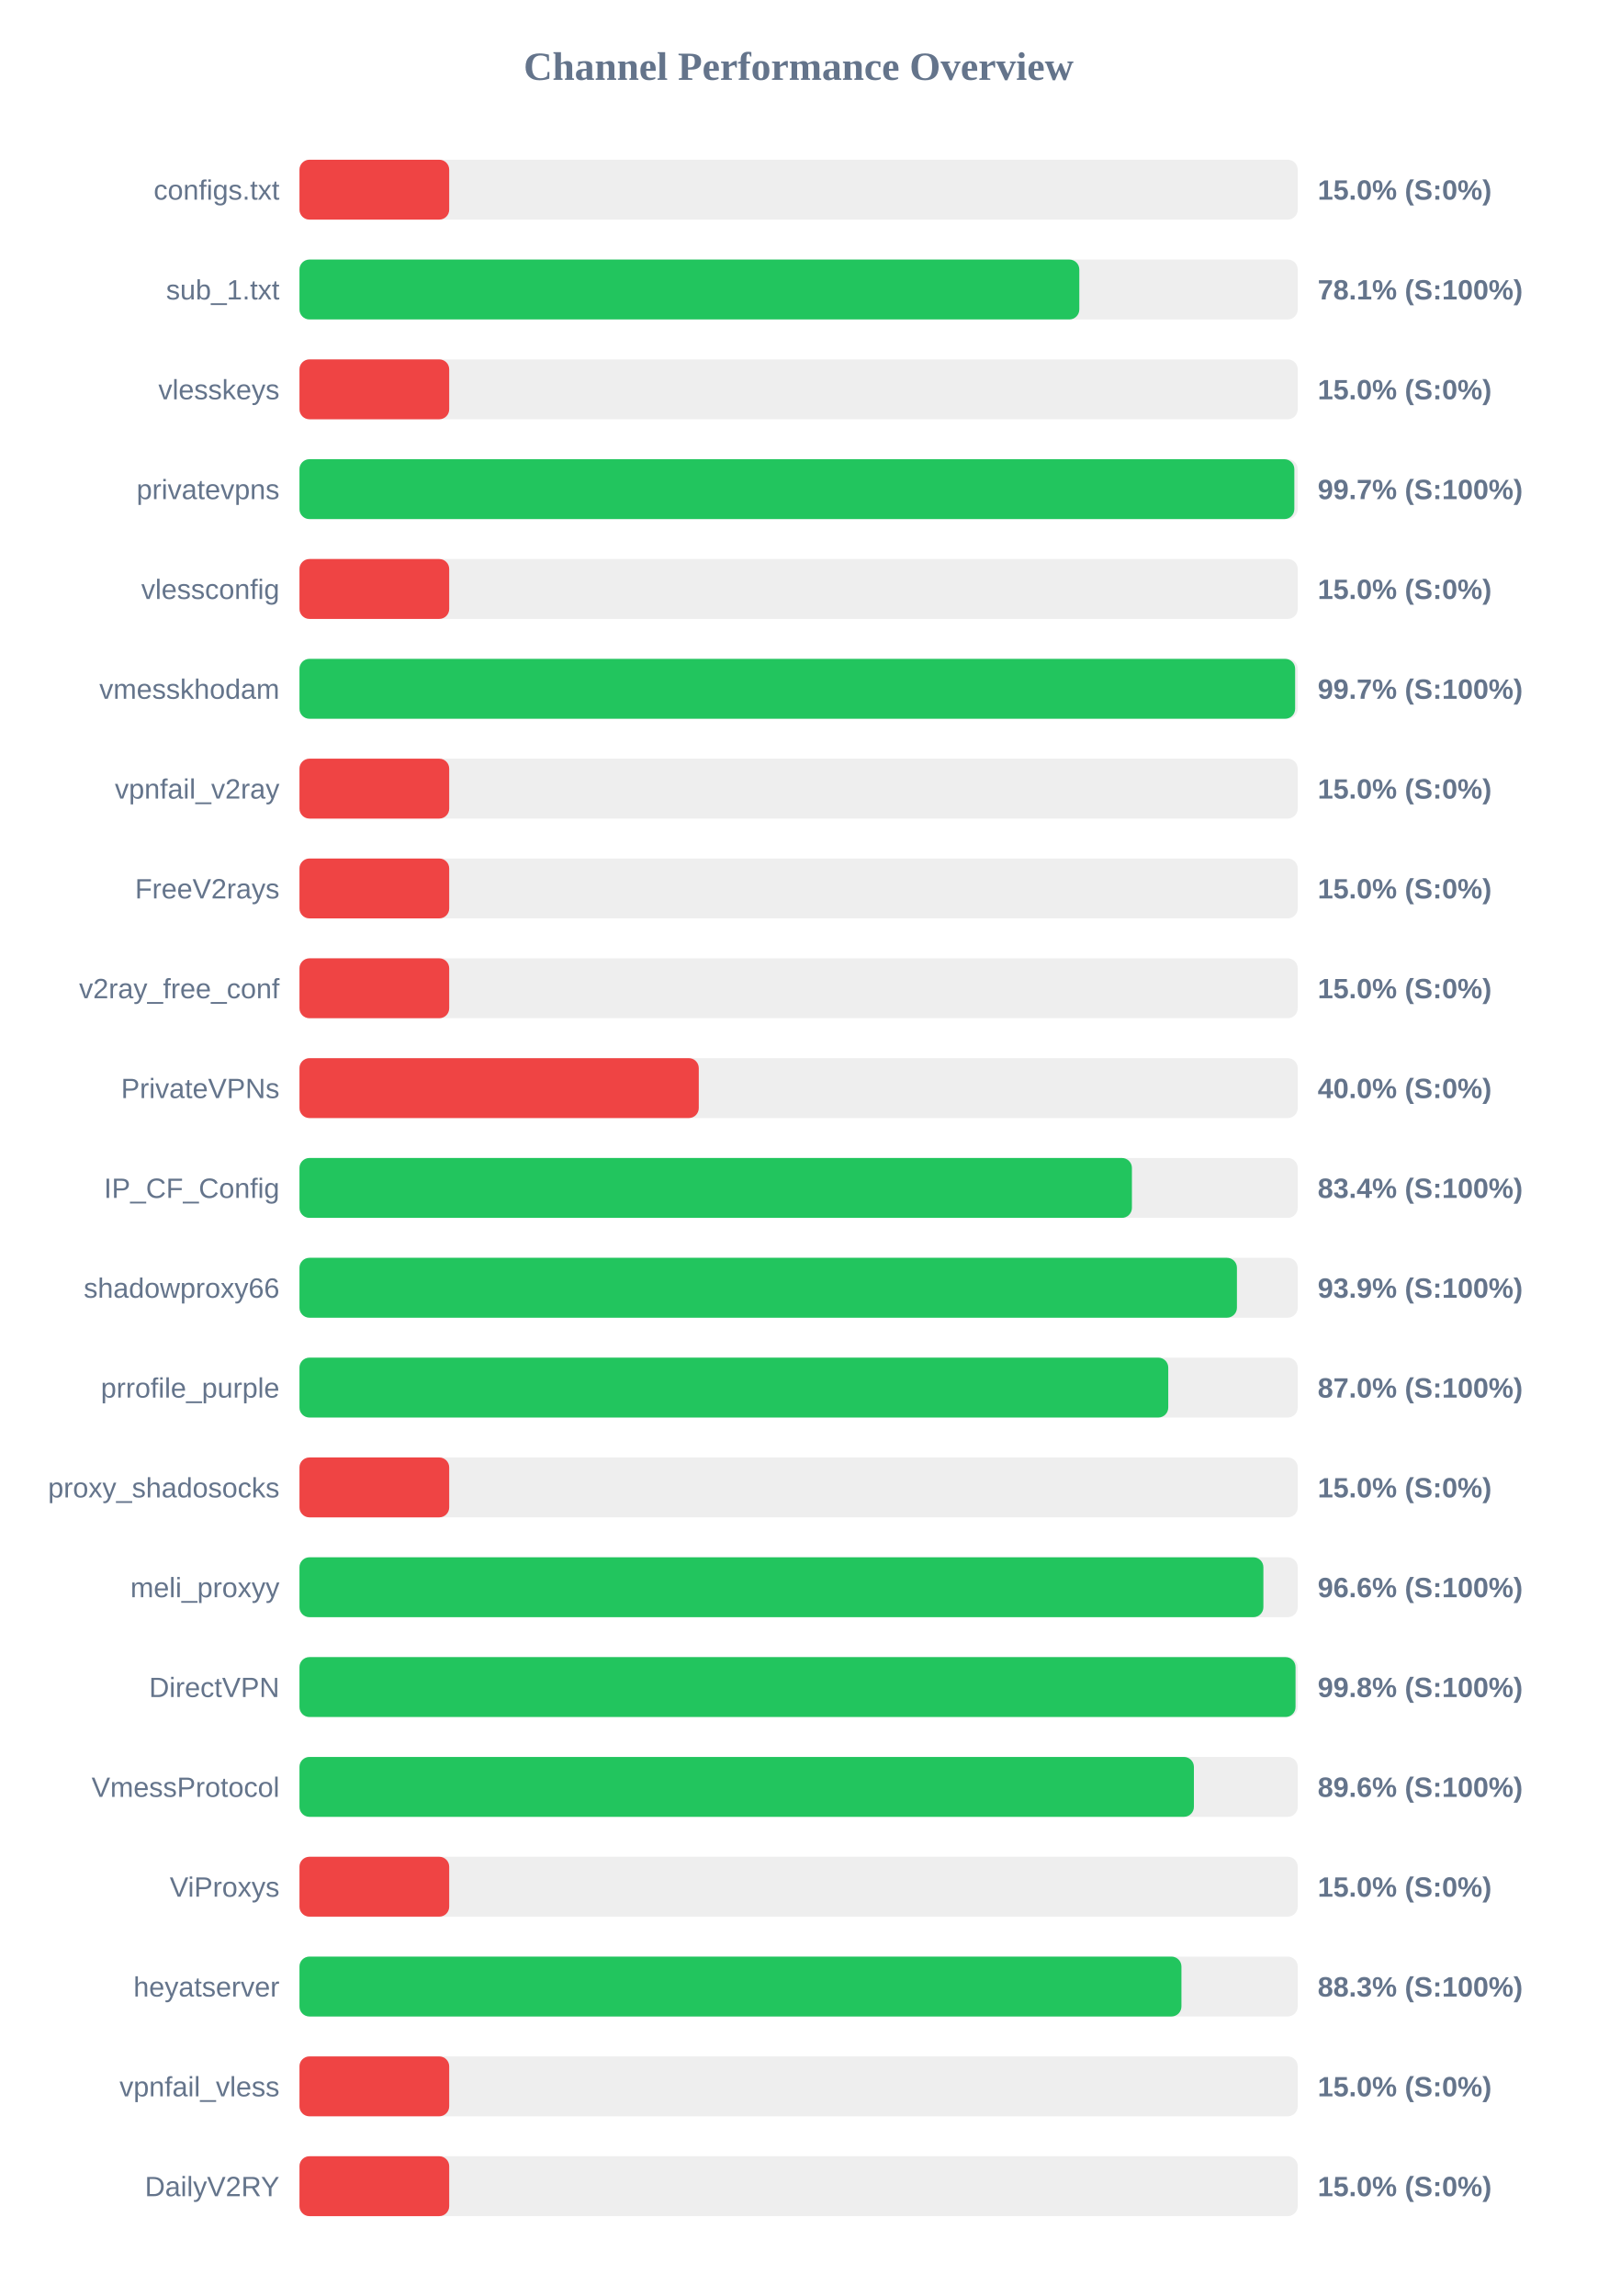
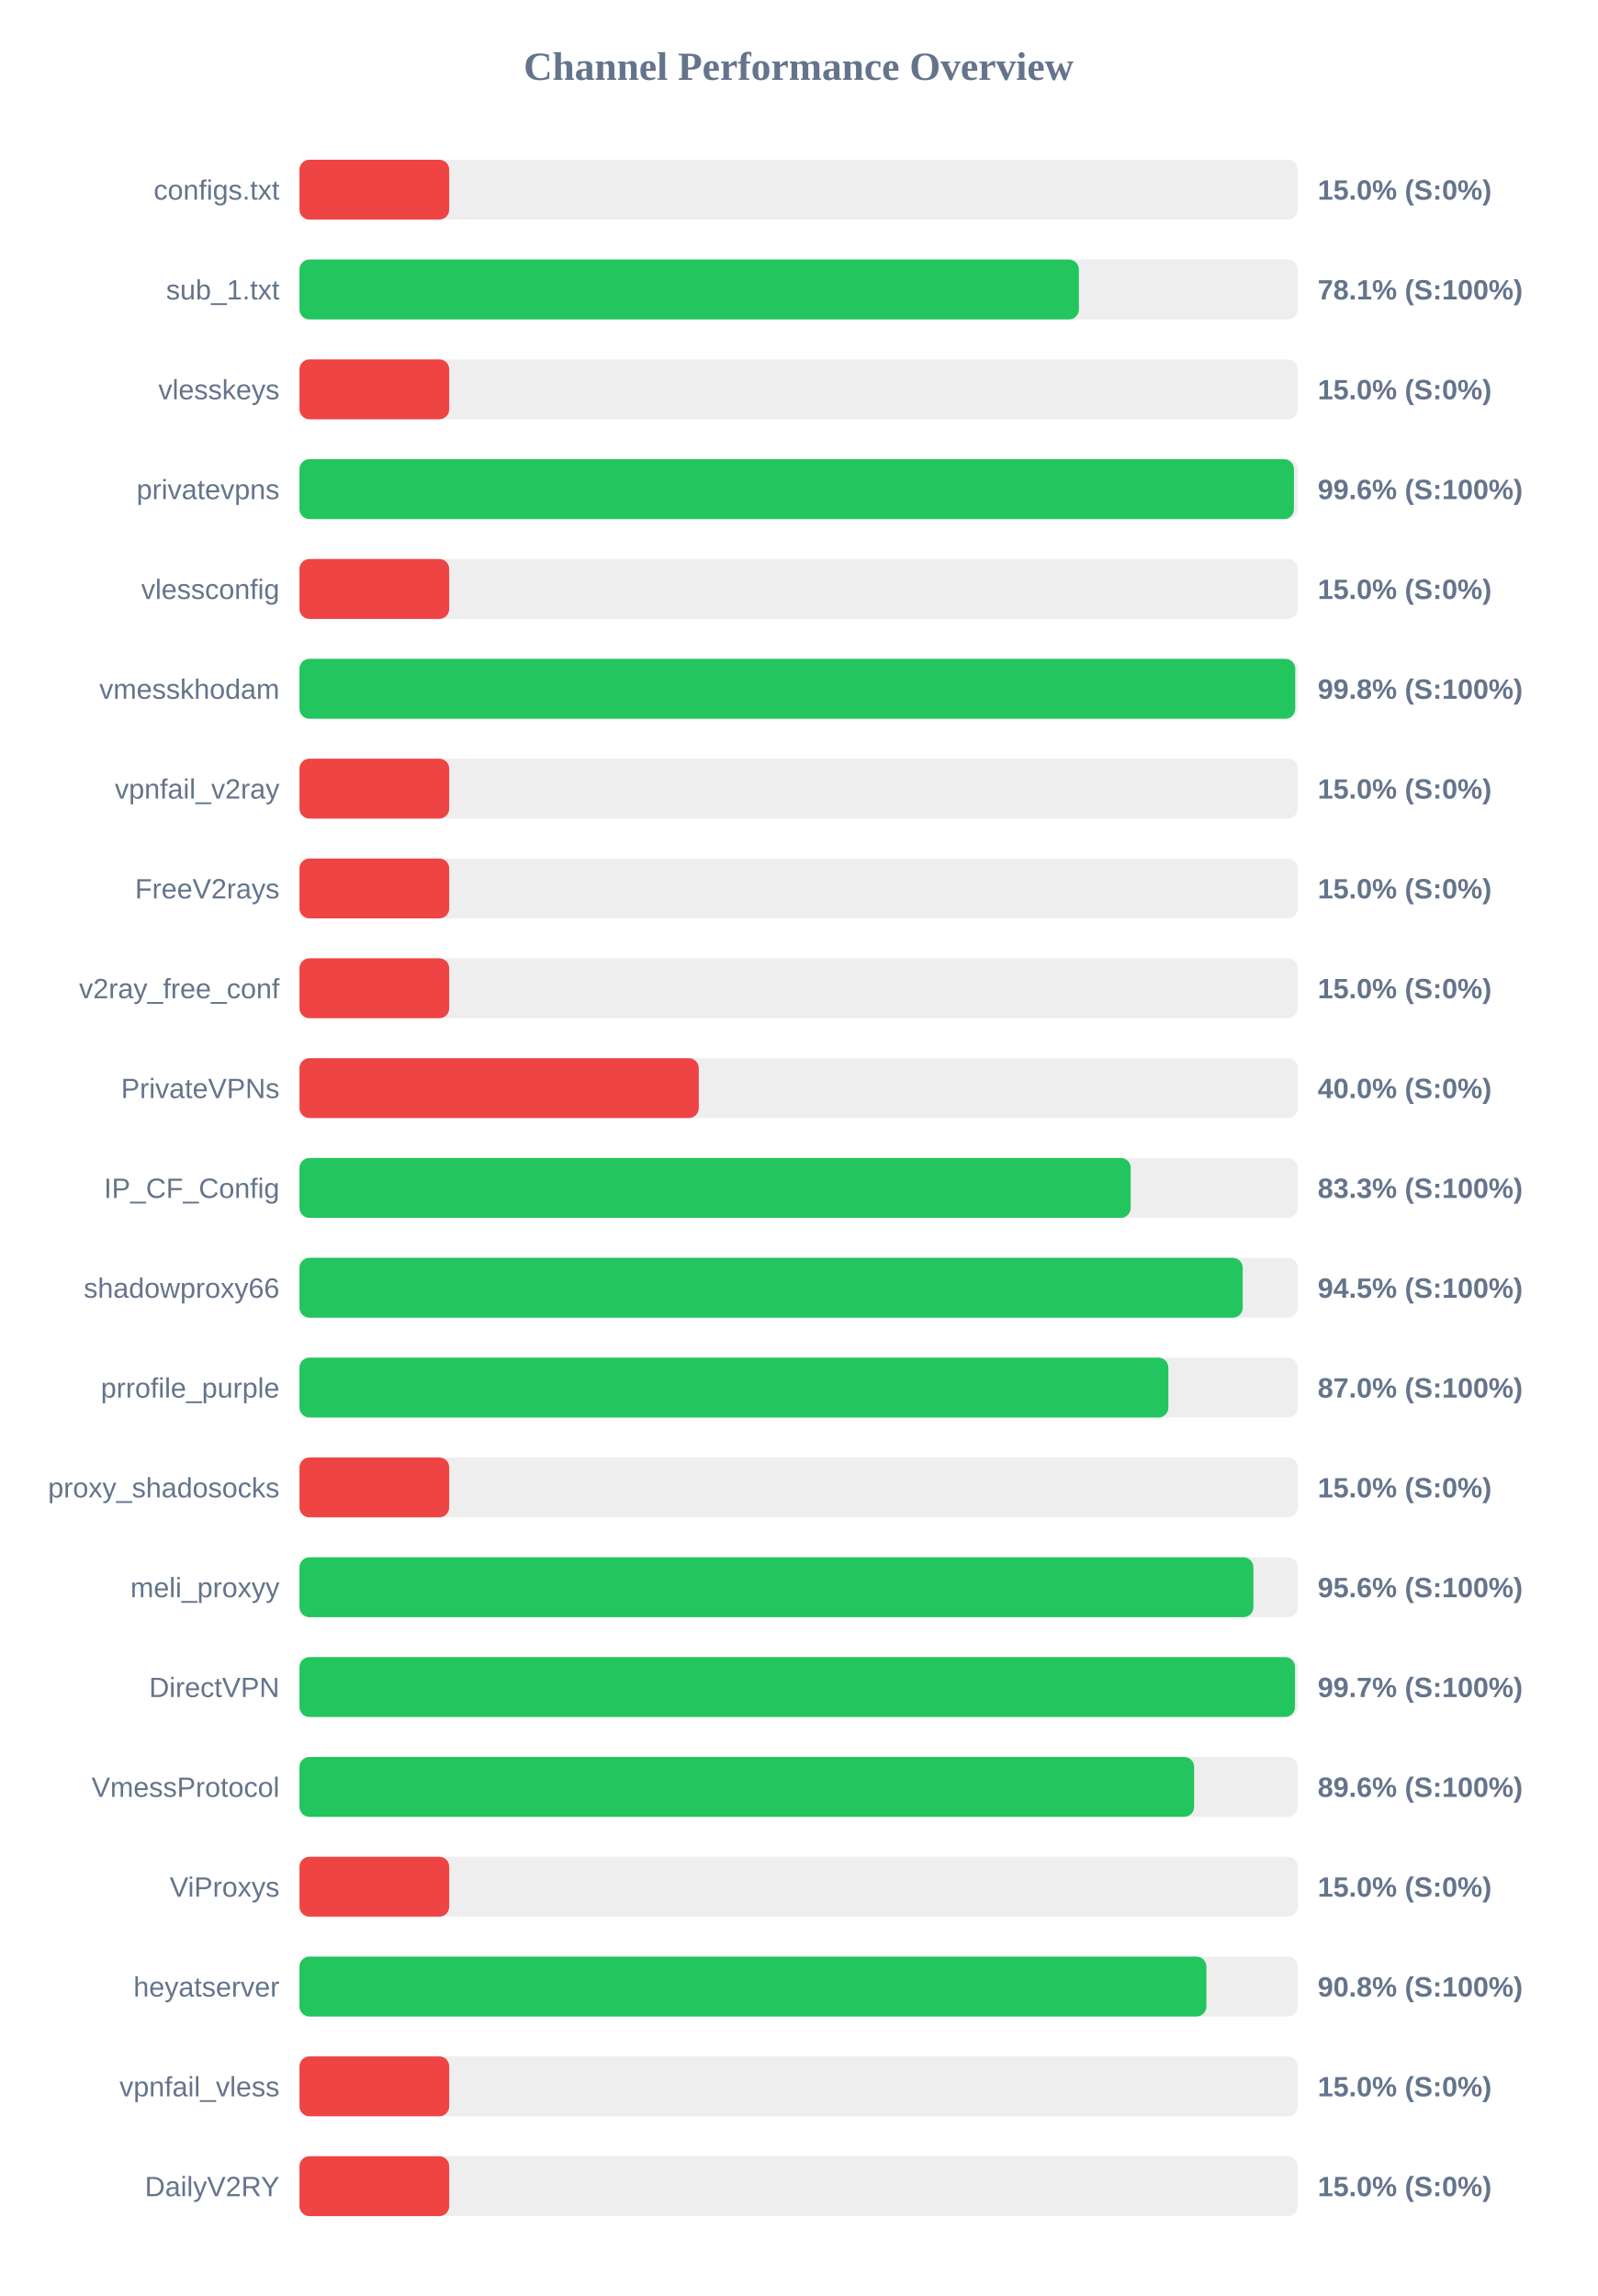
<svg xmlns="http://www.w3.org/2000/svg" width="800" height="1150" version="1.1">
  <style>
        .row { font: 14px Arial; fill: #64748b; }
        .score { font: bold 14px Arial; fill: #64748b; }
    </style>
  <text x="400" y="40" text-anchor="middle" font-size="20px" font-weight="bold" fill="#64748b">Channel Performance Overview</text>
  <rect x="150" y="80" width="500" height="30" fill="#eee" rx="5" />
  <rect x="150" y="80" width="75.0" height="30" fill="#ef4444" rx="5" />
  <text x="140" y="100" text-anchor="end" class="row">configs.txt</text>
  <text x="660" y="100" text-anchor="start" class="score">15.0% (S:0%)</text>
  <rect x="150" y="130" width="500" height="30" fill="#eee" rx="5" />
-   <rect x="150" y="130" width="390.6" height="30" fill="#22c55e" rx="5" />
+   <rect x="150" y="130" width="390.4" height="30" fill="#22c55e" rx="5" />
  <text x="140" y="150" text-anchor="end" class="row">sub_1.txt</text>
  <text x="660" y="150" text-anchor="start" class="score">78.1% (S:100%)</text>
  <rect x="150" y="180" width="500" height="30" fill="#eee" rx="5" />
  <rect x="150" y="180" width="75.0" height="30" fill="#ef4444" rx="5" />
  <text x="140" y="200" text-anchor="end" class="row">vlesskeys</text>
  <text x="660" y="200" text-anchor="start" class="score">15.0% (S:0%)</text>
  <rect x="150" y="230" width="500" height="30" fill="#eee" rx="5" />
-   <rect x="150" y="230" width="498.3" height="30" fill="#22c55e" rx="5" />
+   <rect x="150" y="230" width="498.1" height="30" fill="#22c55e" rx="5" />
  <text x="140" y="250" text-anchor="end" class="row">privatevpns</text>
-   <text x="660" y="250" text-anchor="start" class="score">99.7% (S:100%)</text>
+   <text x="660" y="250" text-anchor="start" class="score">99.6% (S:100%)</text>
  <rect x="150" y="280" width="500" height="30" fill="#eee" rx="5" />
  <rect x="150" y="280" width="75.0" height="30" fill="#ef4444" rx="5" />
  <text x="140" y="300" text-anchor="end" class="row">vlessconfig</text>
  <text x="660" y="300" text-anchor="start" class="score">15.0% (S:0%)</text>
  <rect x="150" y="330" width="500" height="30" fill="#eee" rx="5" />
-   <rect x="150" y="330" width="498.7" height="30" fill="#22c55e" rx="5" />
+   <rect x="150" y="330" width="498.75" height="30" fill="#22c55e" rx="5" />
  <text x="140" y="350" text-anchor="end" class="row">vmesskhodam</text>
-   <text x="660" y="350" text-anchor="start" class="score">99.7% (S:100%)</text>
+   <text x="660" y="350" text-anchor="start" class="score">99.8% (S:100%)</text>
  <rect x="150" y="380" width="500" height="30" fill="#eee" rx="5" />
  <rect x="150" y="380" width="75.0" height="30" fill="#ef4444" rx="5" />
  <text x="140" y="400" text-anchor="end" class="row">vpnfail_v2ray</text>
  <text x="660" y="400" text-anchor="start" class="score">15.0% (S:0%)</text>
  <rect x="150" y="430" width="500" height="30" fill="#eee" rx="5" />
  <rect x="150" y="430" width="75.0" height="30" fill="#ef4444" rx="5" />
  <text x="140" y="450" text-anchor="end" class="row">FreeV2rays</text>
  <text x="660" y="450" text-anchor="start" class="score">15.0% (S:0%)</text>
  <rect x="150" y="480" width="500" height="30" fill="#eee" rx="5" />
  <rect x="150" y="480" width="75.0" height="30" fill="#ef4444" rx="5" />
  <text x="140" y="500" text-anchor="end" class="row">v2ray_free_conf</text>
  <text x="660" y="500" text-anchor="start" class="score">15.0% (S:0%)</text>
  <rect x="150" y="530" width="500" height="30" fill="#eee" rx="5" />
  <rect x="150" y="530" width="200.0" height="30" fill="#ef4444" rx="5" />
  <text x="140" y="550" text-anchor="end" class="row">PrivateVPNs</text>
  <text x="660" y="550" text-anchor="start" class="score">40.0% (S:0%)</text>
  <rect x="150" y="580" width="500" height="30" fill="#eee" rx="5" />
-   <rect x="150" y="580" width="416.95" height="30" fill="#22c55e" rx="5" />
+   <rect x="150" y="580" width="416.35" height="30" fill="#22c55e" rx="5" />
  <text x="140" y="600" text-anchor="end" class="row">IP_CF_Config</text>
-   <text x="660" y="600" text-anchor="start" class="score">83.4% (S:100%)</text>
+   <text x="660" y="600" text-anchor="start" class="score">83.3% (S:100%)</text>
  <rect x="150" y="630" width="500" height="30" fill="#eee" rx="5" />
-   <rect x="150" y="630" width="469.55" height="30" fill="#22c55e" rx="5" />
+   <rect x="150" y="630" width="472.45" height="30" fill="#22c55e" rx="5" />
  <text x="140" y="650" text-anchor="end" class="row">shadowproxy66</text>
-   <text x="660" y="650" text-anchor="start" class="score">93.9% (S:100%)</text>
+   <text x="660" y="650" text-anchor="start" class="score">94.5% (S:100%)</text>
  <rect x="150" y="680" width="500" height="30" fill="#eee" rx="5" />
-   <rect x="150" y="680" width="435.15" height="30" fill="#22c55e" rx="5" />
+   <rect x="150" y="680" width="435.2" height="30" fill="#22c55e" rx="5" />
  <text x="140" y="700" text-anchor="end" class="row">prrofile_purple</text>
  <text x="660" y="700" text-anchor="start" class="score">87.0% (S:100%)</text>
  <rect x="150" y="730" width="500" height="30" fill="#eee" rx="5" />
  <rect x="150" y="730" width="75.0" height="30" fill="#ef4444" rx="5" />
  <text x="140" y="750" text-anchor="end" class="row">proxy_shadosocks</text>
  <text x="660" y="750" text-anchor="start" class="score">15.0% (S:0%)</text>
  <rect x="150" y="780" width="500" height="30" fill="#eee" rx="5" />
-   <rect x="150" y="780" width="482.8" height="30" fill="#22c55e" rx="5" />
+   <rect x="150" y="780" width="477.8" height="30" fill="#22c55e" rx="5" />
  <text x="140" y="800" text-anchor="end" class="row">meli_proxyy</text>
-   <text x="660" y="800" text-anchor="start" class="score">96.6% (S:100%)</text>
+   <text x="660" y="800" text-anchor="start" class="score">95.6% (S:100%)</text>
  <rect x="150" y="830" width="500" height="30" fill="#eee" rx="5" />
-   <rect x="150" y="830" width="498.9" height="30" fill="#22c55e" rx="5" />
+   <rect x="150" y="830" width="498.65" height="30" fill="#22c55e" rx="5" />
  <text x="140" y="850" text-anchor="end" class="row">DirectVPN</text>
-   <text x="660" y="850" text-anchor="start" class="score">99.8% (S:100%)</text>
+   <text x="660" y="850" text-anchor="start" class="score">99.7% (S:100%)</text>
  <rect x="150" y="880" width="500" height="30" fill="#eee" rx="5" />
-   <rect x="150" y="880" width="448.0" height="30" fill="#22c55e" rx="5" />
+   <rect x="150" y="880" width="448.1" height="30" fill="#22c55e" rx="5" />
  <text x="140" y="900" text-anchor="end" class="row">VmessProtocol</text>
  <text x="660" y="900" text-anchor="start" class="score">89.6% (S:100%)</text>
  <rect x="150" y="930" width="500" height="30" fill="#eee" rx="5" />
  <rect x="150" y="930" width="75.0" height="30" fill="#ef4444" rx="5" />
  <text x="140" y="950" text-anchor="end" class="row">ViProxys</text>
  <text x="660" y="950" text-anchor="start" class="score">15.0% (S:0%)</text>
  <rect x="150" y="980" width="500" height="30" fill="#eee" rx="5" />
-   <rect x="150" y="980" width="441.75" height="30" fill="#22c55e" rx="5" />
+   <rect x="150" y="980" width="454.25" height="30" fill="#22c55e" rx="5" />
  <text x="140" y="1000" text-anchor="end" class="row">heyatserver</text>
-   <text x="660" y="1000" text-anchor="start" class="score">88.3% (S:100%)</text>
+   <text x="660" y="1000" text-anchor="start" class="score">90.8% (S:100%)</text>
  <rect x="150" y="1030" width="500" height="30" fill="#eee" rx="5" />
  <rect x="150" y="1030" width="75.0" height="30" fill="#ef4444" rx="5" />
  <text x="140" y="1050" text-anchor="end" class="row">vpnfail_vless</text>
  <text x="660" y="1050" text-anchor="start" class="score">15.0% (S:0%)</text>
  <rect x="150" y="1080" width="500" height="30" fill="#eee" rx="5" />
  <rect x="150" y="1080" width="75.0" height="30" fill="#ef4444" rx="5" />
  <text x="140" y="1100" text-anchor="end" class="row">DailyV2RY</text>
  <text x="660" y="1100" text-anchor="start" class="score">15.0% (S:0%)</text>
</svg>
